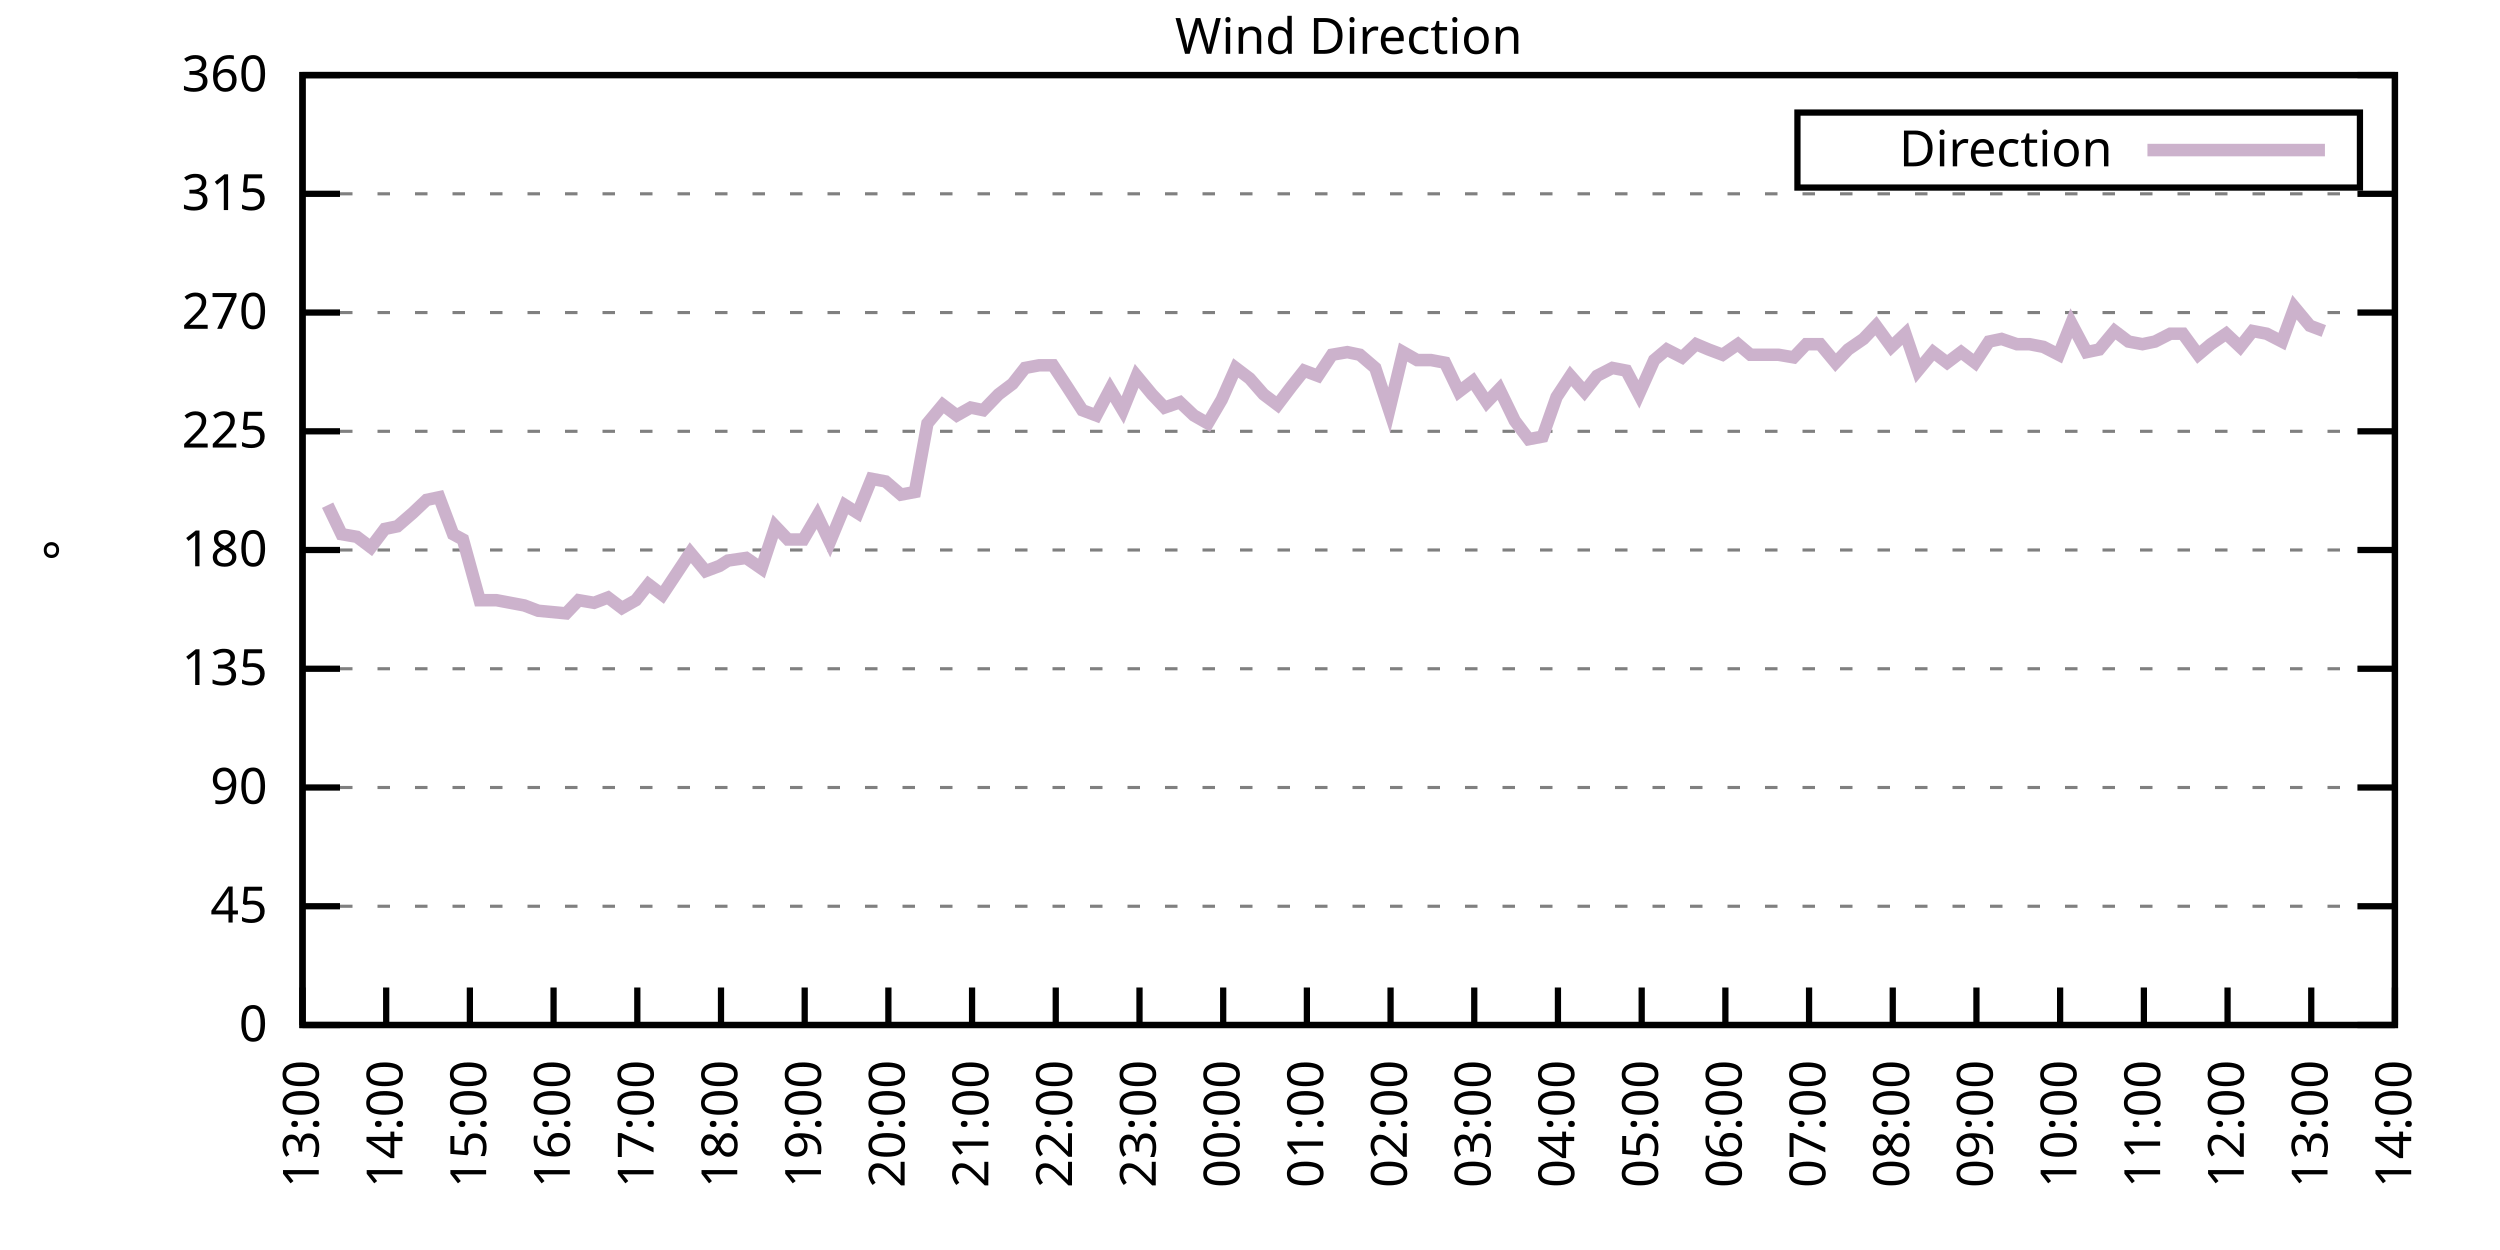
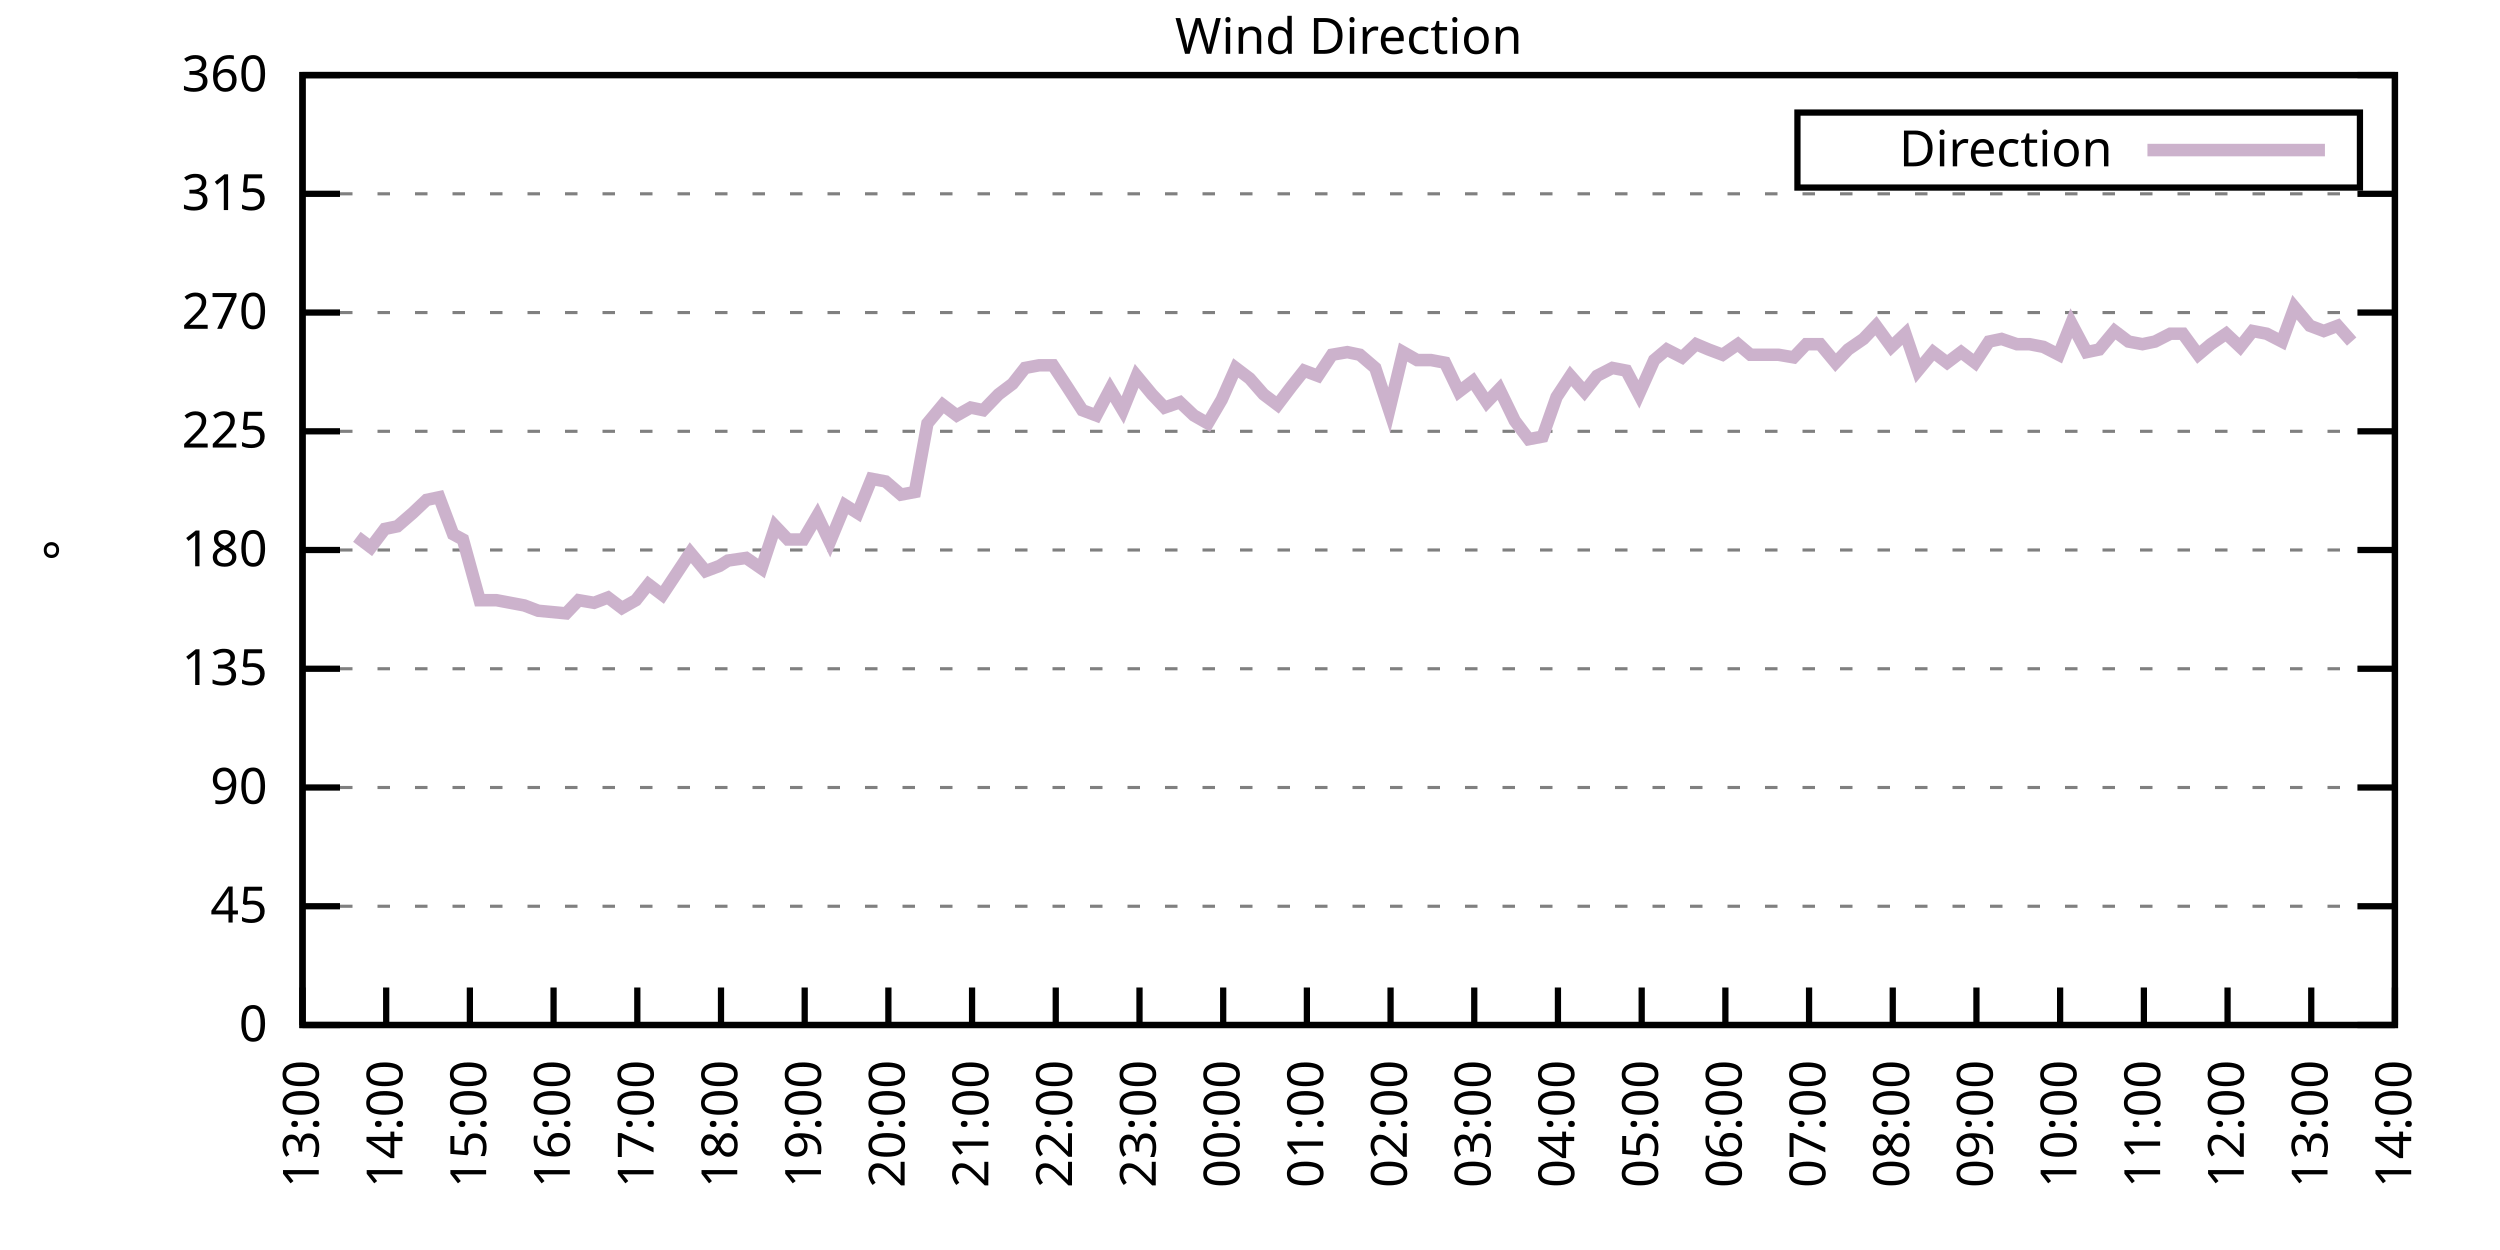
<svg xmlns="http://www.w3.org/2000/svg" xmlns:xlink="http://www.w3.org/1999/xlink" width="400" height="200" viewBox="0 0 400 200">
  <g id="gnuplot_canvas">
    <rect x="0" y="0" width="400" height="200" fill="none" />
    <defs>
      <circle id="gpDot" r="0.5" stroke-width="0.5" stroke="currentColor" />
      <path id="gpPt0" stroke-width="0.333" stroke="currentColor" d="M-1,0 h2 M0,-1 v2" />
      <path id="gpPt1" stroke-width="0.333" stroke="currentColor" d="M-1,-1 L1,1 M1,-1 L-1,1" />
      <path id="gpPt2" stroke-width="0.333" stroke="currentColor" d="M-1,0 L1,0 M0,-1 L0,1 M-1,-1 L1,1 M-1,1 L1,-1" />
      <rect id="gpPt3" stroke-width="0.333" stroke="currentColor" x="-1" y="-1" width="2" height="2" />
      <rect id="gpPt4" stroke-width="0.333" stroke="currentColor" fill="currentColor" x="-1" y="-1" width="2" height="2" />
      <circle id="gpPt5" stroke-width="0.333" stroke="currentColor" cx="0" cy="0" r="1" />
      <use xlink:href="#gpPt5" id="gpPt6" fill="currentColor" stroke="none" />
      <path id="gpPt7" stroke-width="0.333" stroke="currentColor" d="M0,-1.33 L-1.33,0.67 L1.33,0.67 z" />
      <use xlink:href="#gpPt7" id="gpPt8" fill="currentColor" stroke="none" />
      <use xlink:href="#gpPt7" id="gpPt9" stroke="currentColor" transform="rotate(180)" />
      <use xlink:href="#gpPt9" id="gpPt10" fill="currentColor" stroke="none" />
      <use xlink:href="#gpPt3" id="gpPt11" stroke="currentColor" transform="rotate(45)" />
      <use xlink:href="#gpPt11" id="gpPt12" fill="currentColor" stroke="none" />
      <path id="gpPt13" stroke-width="0.333" stroke="currentColor" d="M0,1.330 L1.265,0.411 L0.782,-1.067 L-0.782,-1.076 L-1.265,0.411 z" />
      <use xlink:href="#gpPt13" id="gpPt14" fill="currentColor" stroke="none" />
      <filter id="textbox" filterUnits="objectBoundingBox" x="0" y="0" height="1" width="1">
        <feFlood flood-color="white" flood-opacity="1" result="bgnd" />
        <feComposite in="SourceGraphic" in2="bgnd" operator="atop" />
      </filter>
      <filter id="greybox" filterUnits="objectBoundingBox" x="0" y="0" height="1" width="1">
        <feFlood flood-color="lightgrey" flood-opacity="1" result="grey" />
        <feComposite in="SourceGraphic" in2="grey" operator="atop" />
      </filter>
    </defs>
    <g fill="none" color="white" stroke="currentColor" stroke-width="1.00" stroke-linecap="butt" stroke-linejoin="miter">
</g>
    <g fill="none" color="black" stroke="currentColor" stroke-width="1.00" stroke-linecap="butt" stroke-linejoin="miter">
      <g stroke="none" shape-rendering="crispEdges">
        <polygon fill="rgb(255, 255, 255)" points="48.40,164.00 383.18,164.00 383.18,12.02 48.40,12.02 " />
      </g>
    </g>
    <g fill="none" color="black" stroke="currentColor" stroke-width="1.00" stroke-linecap="butt" stroke-linejoin="miter">
</g>
    <g fill="none" color="black" stroke="black" stroke-width="0.50" stroke-linecap="butt" stroke-linejoin="miter">
</g>
    <g fill="none" color="gray" stroke="currentColor" stroke-width="0.50" stroke-linecap="butt" stroke-linejoin="miter">
      <path stroke="gray" stroke-dasharray="2,4" class="gridline" d="M48.40,164.00 L383.19,164.00  " />
    </g>
    <g fill="none" color="gray" stroke="gray" stroke-width="1.00" stroke-linecap="butt" stroke-linejoin="miter">
</g>
    <g fill="none" color="black" stroke="currentColor" stroke-width="1.00" stroke-linecap="butt" stroke-linejoin="miter">
      <path stroke="black" d="M48.40,164.00 L54.40,164.00 M383.19,164.00 L377.19,164.00  " />
      <g transform="translate(42.80,166.60)" stroke="none" fill="black" font-family="Sans" font-size="8.00" text-anchor="end">
        <text>
          <tspan font-family="Sans"> 0</tspan>
        </text>
      </g>
    </g>
    <g fill="none" color="black" stroke="currentColor" stroke-width="1.00" stroke-linecap="butt" stroke-linejoin="miter">
</g>
    <g fill="none" color="black" stroke="black" stroke-width="0.50" stroke-linecap="butt" stroke-linejoin="miter">
</g>
    <g fill="none" color="gray" stroke="currentColor" stroke-width="0.50" stroke-linecap="butt" stroke-linejoin="miter">
      <path stroke="gray" stroke-dasharray="2,4" class="gridline" d="M48.40,145.00 L383.19,145.00  " />
    </g>
    <g fill="none" color="gray" stroke="gray" stroke-width="1.00" stroke-linecap="butt" stroke-linejoin="miter">
</g>
    <g fill="none" color="black" stroke="currentColor" stroke-width="1.00" stroke-linecap="butt" stroke-linejoin="miter">
      <path stroke="black" d="M48.40,145.00 L54.40,145.00 M383.19,145.00 L377.19,145.00  " />
      <g transform="translate(42.80,147.60)" stroke="none" fill="black" font-family="Sans" font-size="8.00" text-anchor="end">
        <text>
          <tspan font-family="Sans"> 45</tspan>
        </text>
      </g>
    </g>
    <g fill="none" color="black" stroke="currentColor" stroke-width="1.00" stroke-linecap="butt" stroke-linejoin="miter">
</g>
    <g fill="none" color="black" stroke="black" stroke-width="0.50" stroke-linecap="butt" stroke-linejoin="miter">
</g>
    <g fill="none" color="gray" stroke="currentColor" stroke-width="0.50" stroke-linecap="butt" stroke-linejoin="miter">
      <path stroke="gray" stroke-dasharray="2,4" class="gridline" d="M48.40,126.00 L383.19,126.00  " />
    </g>
    <g fill="none" color="gray" stroke="gray" stroke-width="1.00" stroke-linecap="butt" stroke-linejoin="miter">
</g>
    <g fill="none" color="black" stroke="currentColor" stroke-width="1.00" stroke-linecap="butt" stroke-linejoin="miter">
      <path stroke="black" d="M48.40,126.00 L54.40,126.00 M383.19,126.00 L377.19,126.00  " />
      <g transform="translate(42.80,128.60)" stroke="none" fill="black" font-family="Sans" font-size="8.00" text-anchor="end">
        <text>
          <tspan font-family="Sans"> 90</tspan>
        </text>
      </g>
    </g>
    <g fill="none" color="black" stroke="currentColor" stroke-width="1.00" stroke-linecap="butt" stroke-linejoin="miter">
</g>
    <g fill="none" color="black" stroke="black" stroke-width="0.50" stroke-linecap="butt" stroke-linejoin="miter">
</g>
    <g fill="none" color="gray" stroke="currentColor" stroke-width="0.50" stroke-linecap="butt" stroke-linejoin="miter">
      <path stroke="gray" stroke-dasharray="2,4" class="gridline" d="M48.40,107.00 L383.19,107.00  " />
    </g>
    <g fill="none" color="gray" stroke="gray" stroke-width="1.00" stroke-linecap="butt" stroke-linejoin="miter">
</g>
    <g fill="none" color="black" stroke="currentColor" stroke-width="1.00" stroke-linecap="butt" stroke-linejoin="miter">
      <path stroke="black" d="M48.40,107.00 L54.40,107.00 M383.19,107.00 L377.19,107.00  " />
      <g transform="translate(42.80,109.60)" stroke="none" fill="black" font-family="Sans" font-size="8.00" text-anchor="end">
        <text>
          <tspan font-family="Sans"> 135</tspan>
        </text>
      </g>
    </g>
    <g fill="none" color="black" stroke="currentColor" stroke-width="1.00" stroke-linecap="butt" stroke-linejoin="miter">
</g>
    <g fill="none" color="black" stroke="black" stroke-width="0.50" stroke-linecap="butt" stroke-linejoin="miter">
</g>
    <g fill="none" color="gray" stroke="currentColor" stroke-width="0.50" stroke-linecap="butt" stroke-linejoin="miter">
      <path stroke="gray" stroke-dasharray="2,4" class="gridline" d="M48.40,88.00 L383.19,88.00  " />
    </g>
    <g fill="none" color="gray" stroke="gray" stroke-width="1.00" stroke-linecap="butt" stroke-linejoin="miter">
</g>
    <g fill="none" color="black" stroke="currentColor" stroke-width="1.00" stroke-linecap="butt" stroke-linejoin="miter">
      <path stroke="black" d="M48.40,88.00 L54.40,88.00 M383.19,88.00 L377.19,88.00  " />
      <g transform="translate(42.80,90.60)" stroke="none" fill="black" font-family="Sans" font-size="8.00" text-anchor="end">
        <text>
          <tspan font-family="Sans"> 180</tspan>
        </text>
      </g>
    </g>
    <g fill="none" color="black" stroke="currentColor" stroke-width="1.00" stroke-linecap="butt" stroke-linejoin="miter">
</g>
    <g fill="none" color="black" stroke="black" stroke-width="0.50" stroke-linecap="butt" stroke-linejoin="miter">
</g>
    <g fill="none" color="gray" stroke="currentColor" stroke-width="0.50" stroke-linecap="butt" stroke-linejoin="miter">
      <path stroke="gray" stroke-dasharray="2,4" class="gridline" d="M48.40,69.01 L383.19,69.01  " />
    </g>
    <g fill="none" color="gray" stroke="gray" stroke-width="1.00" stroke-linecap="butt" stroke-linejoin="miter">
</g>
    <g fill="none" color="black" stroke="currentColor" stroke-width="1.00" stroke-linecap="butt" stroke-linejoin="miter">
      <path stroke="black" d="M48.40,69.01 L54.40,69.01 M383.19,69.01 L377.19,69.01  " />
      <g transform="translate(42.80,71.61)" stroke="none" fill="black" font-family="Sans" font-size="8.00" text-anchor="end">
        <text>
          <tspan font-family="Sans"> 225</tspan>
        </text>
      </g>
    </g>
    <g fill="none" color="black" stroke="currentColor" stroke-width="1.00" stroke-linecap="butt" stroke-linejoin="miter">
</g>
    <g fill="none" color="black" stroke="black" stroke-width="0.50" stroke-linecap="butt" stroke-linejoin="miter">
</g>
    <g fill="none" color="gray" stroke="currentColor" stroke-width="0.50" stroke-linecap="butt" stroke-linejoin="miter">
      <path stroke="gray" stroke-dasharray="2,4" class="gridline" d="M48.40,50.01 L383.19,50.01  " />
    </g>
    <g fill="none" color="gray" stroke="gray" stroke-width="1.00" stroke-linecap="butt" stroke-linejoin="miter">
</g>
    <g fill="none" color="black" stroke="currentColor" stroke-width="1.00" stroke-linecap="butt" stroke-linejoin="miter">
      <path stroke="black" d="M48.40,50.01 L54.40,50.01 M383.19,50.01 L377.19,50.01  " />
      <g transform="translate(42.80,52.61)" stroke="none" fill="black" font-family="Sans" font-size="8.00" text-anchor="end">
        <text>
          <tspan font-family="Sans"> 270</tspan>
        </text>
      </g>
    </g>
    <g fill="none" color="black" stroke="currentColor" stroke-width="1.00" stroke-linecap="butt" stroke-linejoin="miter">
</g>
    <g fill="none" color="black" stroke="black" stroke-width="0.50" stroke-linecap="butt" stroke-linejoin="miter">
</g>
    <g fill="none" color="gray" stroke="currentColor" stroke-width="0.50" stroke-linecap="butt" stroke-linejoin="miter">
      <path stroke="gray" stroke-dasharray="2,4" class="gridline" d="M48.40,31.01 L383.19,31.01  " />
    </g>
    <g fill="none" color="gray" stroke="gray" stroke-width="1.00" stroke-linecap="butt" stroke-linejoin="miter">
</g>
    <g fill="none" color="black" stroke="currentColor" stroke-width="1.00" stroke-linecap="butt" stroke-linejoin="miter">
      <path stroke="black" d="M48.40,31.01 L54.40,31.01 M383.19,31.01 L377.19,31.01  " />
      <g transform="translate(42.80,33.61)" stroke="none" fill="black" font-family="Sans" font-size="8.00" text-anchor="end">
        <text>
          <tspan font-family="Sans"> 315</tspan>
        </text>
      </g>
    </g>
    <g fill="none" color="black" stroke="currentColor" stroke-width="1.00" stroke-linecap="butt" stroke-linejoin="miter">
</g>
    <g fill="none" color="black" stroke="black" stroke-width="0.50" stroke-linecap="butt" stroke-linejoin="miter">
</g>
    <g fill="none" color="gray" stroke="currentColor" stroke-width="0.50" stroke-linecap="butt" stroke-linejoin="miter">
      <path stroke="gray" stroke-dasharray="2,4" class="gridline" d="M48.40,12.01 L383.19,12.01  " />
    </g>
    <g fill="none" color="gray" stroke="gray" stroke-width="1.00" stroke-linecap="butt" stroke-linejoin="miter">
</g>
    <g fill="none" color="black" stroke="currentColor" stroke-width="1.00" stroke-linecap="butt" stroke-linejoin="miter">
      <path stroke="black" d="M48.40,12.01 L54.40,12.01 M383.19,12.01 L377.19,12.01  " />
      <g transform="translate(42.80,14.61)" stroke="none" fill="black" font-family="Sans" font-size="8.00" text-anchor="end">
        <text>
          <tspan font-family="Sans"> 360</tspan>
        </text>
      </g>
    </g>
    <g fill="none" color="black" stroke="currentColor" stroke-width="1.00" stroke-linecap="butt" stroke-linejoin="miter">
      <path stroke="black" d="M48.40,164.00 L48.40,158.00  " />
      <g transform="translate(51.00,169.60) rotate(270.00)" stroke="none" fill="black" font-family="Sans" font-size="8.00" text-anchor="end">
        <text>
          <tspan font-family="Sans">13:00</tspan>
        </text>
      </g>
    </g>
    <g fill="none" color="black" stroke="currentColor" stroke-width="1.00" stroke-linecap="butt" stroke-linejoin="miter">
      <path stroke="black" d="M61.79,164.00 L61.79,158.00  " />
      <g transform="translate(64.39,169.60) rotate(270.00)" stroke="none" fill="black" font-family="Sans" font-size="8.00" text-anchor="end">
        <text>
          <tspan font-family="Sans">14:00</tspan>
        </text>
      </g>
    </g>
    <g fill="none" color="black" stroke="currentColor" stroke-width="1.00" stroke-linecap="butt" stroke-linejoin="miter">
      <path stroke="black" d="M75.18,164.00 L75.18,158.00  " />
      <g transform="translate(77.78,169.60) rotate(270.00)" stroke="none" fill="black" font-family="Sans" font-size="8.00" text-anchor="end">
        <text>
          <tspan font-family="Sans">15:00</tspan>
        </text>
      </g>
    </g>
    <g fill="none" color="black" stroke="currentColor" stroke-width="1.00" stroke-linecap="butt" stroke-linejoin="miter">
      <path stroke="black" d="M88.57,164.00 L88.57,158.00  " />
      <g transform="translate(91.17,169.60) rotate(270.00)" stroke="none" fill="black" font-family="Sans" font-size="8.00" text-anchor="end">
        <text>
          <tspan font-family="Sans">16:00</tspan>
        </text>
      </g>
    </g>
    <g fill="none" color="black" stroke="currentColor" stroke-width="1.00" stroke-linecap="butt" stroke-linejoin="miter">
      <path stroke="black" d="M101.97,164.00 L101.97,158.00  " />
      <g transform="translate(104.57,169.60) rotate(270.00)" stroke="none" fill="black" font-family="Sans" font-size="8.00" text-anchor="end">
        <text>
          <tspan font-family="Sans">17:00</tspan>
        </text>
      </g>
    </g>
    <g fill="none" color="black" stroke="currentColor" stroke-width="1.00" stroke-linecap="butt" stroke-linejoin="miter">
      <path stroke="black" d="M115.36,164.00 L115.36,158.00  " />
      <g transform="translate(117.96,169.60) rotate(270.00)" stroke="none" fill="black" font-family="Sans" font-size="8.00" text-anchor="end">
        <text>
          <tspan font-family="Sans">18:00</tspan>
        </text>
      </g>
    </g>
    <g fill="none" color="black" stroke="currentColor" stroke-width="1.00" stroke-linecap="butt" stroke-linejoin="miter">
      <path stroke="black" d="M128.75,164.00 L128.75,158.00  " />
      <g transform="translate(131.35,169.60) rotate(270.00)" stroke="none" fill="black" font-family="Sans" font-size="8.00" text-anchor="end">
        <text>
          <tspan font-family="Sans">19:00</tspan>
        </text>
      </g>
    </g>
    <g fill="none" color="black" stroke="currentColor" stroke-width="1.00" stroke-linecap="butt" stroke-linejoin="miter">
      <path stroke="black" d="M142.14,164.00 L142.14,158.00  " />
      <g transform="translate(144.74,169.60) rotate(270.00)" stroke="none" fill="black" font-family="Sans" font-size="8.00" text-anchor="end">
        <text>
          <tspan font-family="Sans">20:00</tspan>
        </text>
      </g>
    </g>
    <g fill="none" color="black" stroke="currentColor" stroke-width="1.00" stroke-linecap="butt" stroke-linejoin="miter">
      <path stroke="black" d="M155.53,164.00 L155.53,158.00  " />
      <g transform="translate(158.13,169.60) rotate(270.00)" stroke="none" fill="black" font-family="Sans" font-size="8.00" text-anchor="end">
        <text>
          <tspan font-family="Sans">21:00</tspan>
        </text>
      </g>
    </g>
    <g fill="none" color="black" stroke="currentColor" stroke-width="1.00" stroke-linecap="butt" stroke-linejoin="miter">
      <path stroke="black" d="M168.92,164.00 L168.92,158.00  " />
      <g transform="translate(171.52,169.60) rotate(270.00)" stroke="none" fill="black" font-family="Sans" font-size="8.00" text-anchor="end">
        <text>
          <tspan font-family="Sans">22:00</tspan>
        </text>
      </g>
    </g>
    <g fill="none" color="black" stroke="currentColor" stroke-width="1.00" stroke-linecap="butt" stroke-linejoin="miter">
      <path stroke="black" d="M182.32,164.00 L182.32,158.00  " />
      <g transform="translate(184.92,169.60) rotate(270.00)" stroke="none" fill="black" font-family="Sans" font-size="8.00" text-anchor="end">
        <text>
          <tspan font-family="Sans">23:00</tspan>
        </text>
      </g>
    </g>
    <g fill="none" color="black" stroke="currentColor" stroke-width="1.00" stroke-linecap="butt" stroke-linejoin="miter">
      <path stroke="black" d="M195.71,164.00 L195.71,158.00  " />
      <g transform="translate(198.31,169.60) rotate(270.00)" stroke="none" fill="black" font-family="Sans" font-size="8.00" text-anchor="end">
        <text>
          <tspan font-family="Sans">00:00</tspan>
        </text>
      </g>
    </g>
    <g fill="none" color="black" stroke="currentColor" stroke-width="1.00" stroke-linecap="butt" stroke-linejoin="miter">
      <path stroke="black" d="M209.10,164.00 L209.10,158.00  " />
      <g transform="translate(211.70,169.60) rotate(270.00)" stroke="none" fill="black" font-family="Sans" font-size="8.00" text-anchor="end">
        <text>
          <tspan font-family="Sans">01:00</tspan>
        </text>
      </g>
    </g>
    <g fill="none" color="black" stroke="currentColor" stroke-width="1.00" stroke-linecap="butt" stroke-linejoin="miter">
      <path stroke="black" d="M222.49,164.00 L222.49,158.00  " />
      <g transform="translate(225.09,169.60) rotate(270.00)" stroke="none" fill="black" font-family="Sans" font-size="8.00" text-anchor="end">
        <text>
          <tspan font-family="Sans">02:00</tspan>
        </text>
      </g>
    </g>
    <g fill="none" color="black" stroke="currentColor" stroke-width="1.00" stroke-linecap="butt" stroke-linejoin="miter">
      <path stroke="black" d="M235.88,164.00 L235.88,158.00  " />
      <g transform="translate(238.48,169.60) rotate(270.00)" stroke="none" fill="black" font-family="Sans" font-size="8.00" text-anchor="end">
        <text>
          <tspan font-family="Sans">03:00</tspan>
        </text>
      </g>
    </g>
    <g fill="none" color="black" stroke="currentColor" stroke-width="1.00" stroke-linecap="butt" stroke-linejoin="miter">
      <path stroke="black" d="M249.27,164.00 L249.27,158.00  " />
      <g transform="translate(251.87,169.60) rotate(270.00)" stroke="none" fill="black" font-family="Sans" font-size="8.00" text-anchor="end">
        <text>
          <tspan font-family="Sans">04:00</tspan>
        </text>
      </g>
    </g>
    <g fill="none" color="black" stroke="currentColor" stroke-width="1.00" stroke-linecap="butt" stroke-linejoin="miter">
      <path stroke="black" d="M262.67,164.00 L262.67,158.00  " />
      <g transform="translate(265.27,169.60) rotate(270.00)" stroke="none" fill="black" font-family="Sans" font-size="8.00" text-anchor="end">
        <text>
          <tspan font-family="Sans">05:00</tspan>
        </text>
      </g>
    </g>
    <g fill="none" color="black" stroke="currentColor" stroke-width="1.00" stroke-linecap="butt" stroke-linejoin="miter">
      <path stroke="black" d="M276.06,164.00 L276.06,158.00  " />
      <g transform="translate(278.66,169.60) rotate(270.00)" stroke="none" fill="black" font-family="Sans" font-size="8.00" text-anchor="end">
        <text>
          <tspan font-family="Sans">06:00</tspan>
        </text>
      </g>
    </g>
    <g fill="none" color="black" stroke="currentColor" stroke-width="1.00" stroke-linecap="butt" stroke-linejoin="miter">
      <path stroke="black" d="M289.45,164.00 L289.45,158.00  " />
      <g transform="translate(292.05,169.60) rotate(270.00)" stroke="none" fill="black" font-family="Sans" font-size="8.00" text-anchor="end">
        <text>
          <tspan font-family="Sans">07:00</tspan>
        </text>
      </g>
    </g>
    <g fill="none" color="black" stroke="currentColor" stroke-width="1.00" stroke-linecap="butt" stroke-linejoin="miter">
      <path stroke="black" d="M302.84,164.00 L302.84,158.00  " />
      <g transform="translate(305.44,169.60) rotate(270.00)" stroke="none" fill="black" font-family="Sans" font-size="8.00" text-anchor="end">
        <text>
          <tspan font-family="Sans">08:00</tspan>
        </text>
      </g>
    </g>
    <g fill="none" color="black" stroke="currentColor" stroke-width="1.00" stroke-linecap="butt" stroke-linejoin="miter">
      <path stroke="black" d="M316.23,164.00 L316.23,158.00  " />
      <g transform="translate(318.83,169.60) rotate(270.00)" stroke="none" fill="black" font-family="Sans" font-size="8.00" text-anchor="end">
        <text>
          <tspan font-family="Sans">09:00</tspan>
        </text>
      </g>
    </g>
    <g fill="none" color="black" stroke="currentColor" stroke-width="1.00" stroke-linecap="butt" stroke-linejoin="miter">
      <path stroke="black" d="M329.62,164.00 L329.62,158.00  " />
      <g transform="translate(332.22,169.60) rotate(270.00)" stroke="none" fill="black" font-family="Sans" font-size="8.00" text-anchor="end">
        <text>
          <tspan font-family="Sans">10:00</tspan>
        </text>
      </g>
    </g>
    <g fill="none" color="black" stroke="currentColor" stroke-width="1.00" stroke-linecap="butt" stroke-linejoin="miter">
      <path stroke="black" d="M343.02,164.00 L343.02,158.00  " />
      <g transform="translate(345.62,169.60) rotate(270.00)" stroke="none" fill="black" font-family="Sans" font-size="8.00" text-anchor="end">
        <text>
          <tspan font-family="Sans">11:00</tspan>
        </text>
      </g>
    </g>
    <g fill="none" color="black" stroke="currentColor" stroke-width="1.00" stroke-linecap="butt" stroke-linejoin="miter">
      <path stroke="black" d="M356.41,164.00 L356.41,158.00  " />
      <g transform="translate(359.01,169.60) rotate(270.00)" stroke="none" fill="black" font-family="Sans" font-size="8.00" text-anchor="end">
        <text>
          <tspan font-family="Sans">12:00</tspan>
        </text>
      </g>
    </g>
    <g fill="none" color="black" stroke="currentColor" stroke-width="1.00" stroke-linecap="butt" stroke-linejoin="miter">
      <path stroke="black" d="M369.80,164.00 L369.80,158.00  " />
      <g transform="translate(372.40,169.60) rotate(270.00)" stroke="none" fill="black" font-family="Sans" font-size="8.00" text-anchor="end">
        <text>
          <tspan font-family="Sans">13:00</tspan>
        </text>
      </g>
    </g>
    <g fill="none" color="black" stroke="currentColor" stroke-width="1.00" stroke-linecap="butt" stroke-linejoin="miter">
      <path stroke="black" d="M383.19,164.00 L383.19,158.00  " />
      <g transform="translate(385.79,169.60) rotate(270.00)" stroke="none" fill="black" font-family="Sans" font-size="8.00" text-anchor="end">
        <text>
          <tspan font-family="Sans">14:00</tspan>
        </text>
      </g>
    </g>
    <g fill="none" color="black" stroke="currentColor" stroke-width="1.00" stroke-linecap="butt" stroke-linejoin="miter">
</g>
    <g fill="none" color="black" stroke="currentColor" stroke-width="1.00" stroke-linecap="butt" stroke-linejoin="miter">
      <path stroke="black" d="M48.40,12.01 L48.40,164.00 L383.19,164.00 L383.19,12.01 L48.40,12.01 Z  " />
    </g>
    <g fill="none" color="black" stroke="currentColor" stroke-width="1.00" stroke-linecap="butt" stroke-linejoin="miter">
</g>
    <g fill="none" color="black" stroke="currentColor" stroke-width="1.00" stroke-linecap="butt" stroke-linejoin="miter">
      <path stroke="black" d="M287.59,30.01 L287.59,18.01 L377.59,18.01 L377.59,30.01 L287.59,30.01 Z  " />
    </g>
    <g id="Wind_direction_plot_1">
      <g fill="none" color="white" stroke="black" stroke-width="2.00" stroke-linecap="butt" stroke-linejoin="miter">
</g>
      <g fill="none" color="black" stroke="currentColor" stroke-width="2.00" stroke-linecap="butt" stroke-linejoin="miter">
        <g transform="translate(337.99,26.61)" stroke="none" fill="black" font-family="Sans" font-size="8.00" text-anchor="end">
          <text>
            <tspan font-family="Sans">Direction</tspan>
          </text>
        </g>
      </g>
      <g fill="none" color="black" stroke="currentColor" stroke-width="2.00" stroke-linecap="butt" stroke-linejoin="miter">
-         <path stroke="rgb(204, 178, 204)" d="M343.59,24.01 L371.99,24.01 M52.42,80.83 L54.65,85.47 L57.10,85.89 L59.34,87.58 L61.57,84.63 L63.58,84.21   L66.03,82.09 L68.26,79.98 L70.27,79.56 L72.50,85.47 L74.07,86.32 L76.75,96.03 L79.42,96.03 L81.66,96.45   L83.89,96.87 L86.12,97.72 L90.58,98.14 L92.59,96.03 L95.05,96.45 L97.28,95.60 L99.51,97.29 L101.74,96.03   L103.75,93.49 L105.98,95.18 L108.22,91.80 L110.45,88.43 L112.90,91.38 L115.13,90.54 L116.47,89.69 L119.38,89.27   L121.83,90.96 L124.06,84.21 L126.07,86.32 L128.53,86.32 L130.76,82.52 L132.77,86.74 L135.22,80.83 L137.23,82.09   L139.46,76.61 L141.69,77.03 L144.15,79.14 L146.38,78.72 L148.39,67.74 L150.85,64.78 L153.08,66.47 L155.31,65.21   L157.32,65.63 L159.77,63.10 L162.01,61.41 L164.01,58.87 L166.25,58.45 L168.48,58.45 L170.71,61.83 L173.17,65.63   L175.40,66.47 L177.63,62.25 L179.64,65.63 L181.87,60.14 L184.32,63.10 L186.33,65.21 L188.79,64.36 L191.02,66.47   L193.25,67.74 L195.48,63.94 L197.72,58.87 L199.95,60.56 L202.18,63.10 L204.41,64.78 L206.64,61.83 L208.65,59.30   L210.88,60.14 L213.12,56.76 L215.57,56.34 L217.58,56.76 L220.04,58.87 L222.27,65.63 L224.50,56.34 L226.73,57.61   L228.96,57.61 L231.20,58.03 L233.43,62.67 L235.66,60.98 L237.89,64.36 L239.90,62.25 L242.36,67.32 L244.59,70.27   L246.82,69.85 L249.05,63.52 L251.28,60.14 L253.51,62.67 L255.52,60.14 L257.98,58.87 L260.21,59.30 L262.22,63.10   L264.67,57.61 L266.68,55.92 L269.14,57.18 L271.37,55.07 L273.38,55.92 L275.61,56.76 L278.07,55.07 L280.07,56.76   L282.53,56.76 L284.54,56.76 L286.99,57.18 L289.00,55.07 L291.23,55.07 L293.69,58.03 L295.70,55.92 L298.15,54.23   L300.16,52.12 L302.62,55.50 L304.85,53.39 L306.86,59.30 L309.31,56.34 L311.54,58.03 L313.78,56.34 L316.01,58.03   L318.24,54.65 L320.25,54.23 L322.70,55.07 L324.71,55.07 L326.95,55.50 L329.40,56.76 L331.41,51.70 L333.86,56.34   L335.87,55.92 L338.33,52.96 L340.56,54.65 L342.79,55.07 L344.80,54.65 L347.26,53.39 L349.26,53.39 L351.72,56.76   L353.73,55.07 L356.18,53.39 L358.42,55.50 L360.42,52.96 L362.66,53.39 L365.11,54.65 L367.12,49.16 L369.58,52.12   L371.81,52.96  " />
+         <path stroke="rgb(204, 178, 204)" d="M343.59,24.01 L371.99,24.01 M57.10,85.89 L59.34,87.58 L61.57,84.63 L63.58,84.21 L66.03,82.09 L68.26,79.98   L70.27,79.56 L72.50,85.47 L74.07,86.32 L76.75,96.03 L79.42,96.03 L81.66,96.45 L83.89,96.87 L86.12,97.72   L90.58,98.14 L92.59,96.03 L95.05,96.45 L97.28,95.60 L99.51,97.29 L101.74,96.03 L103.75,93.49 L105.98,95.18   L108.22,91.80 L110.45,88.43 L112.90,91.38 L115.13,90.54 L116.47,89.69 L119.38,89.27 L121.83,90.96 L124.06,84.21   L126.07,86.32 L128.53,86.32 L130.76,82.52 L132.77,86.74 L135.22,80.83 L137.23,82.09 L139.46,76.61 L141.69,77.03   L144.15,79.14 L146.38,78.72 L148.39,67.74 L150.85,64.78 L153.08,66.47 L155.31,65.21 L157.32,65.63 L159.77,63.10   L162.01,61.41 L164.01,58.87 L166.25,58.45 L168.48,58.45 L170.71,61.83 L173.17,65.63 L175.40,66.47 L177.63,62.25   L179.64,65.63 L181.87,60.14 L184.32,63.10 L186.33,65.21 L188.79,64.36 L191.02,66.47 L193.25,67.74 L195.48,63.94   L197.72,58.87 L199.95,60.56 L202.18,63.10 L204.41,64.78 L206.64,61.83 L208.65,59.30 L210.88,60.14 L213.12,56.76   L215.57,56.34 L217.58,56.76 L220.04,58.87 L222.27,65.63 L224.50,56.34 L226.73,57.61 L228.96,57.61 L231.20,58.03   L233.43,62.67 L235.66,60.98 L237.89,64.36 L239.90,62.25 L242.36,67.32 L244.59,70.27 L246.82,69.85 L249.05,63.52   L251.28,60.14 L253.51,62.67 L255.52,60.14 L257.98,58.87 L260.21,59.30 L262.22,63.10 L264.67,57.61 L266.68,55.92   L269.14,57.18 L271.37,55.07 L273.38,55.92 L275.61,56.76 L278.07,55.07 L280.07,56.76 L282.53,56.76 L284.54,56.76   L286.99,57.18 L289.00,55.07 L291.23,55.07 L293.69,58.03 L295.70,55.92 L298.15,54.23 L300.16,52.12 L302.62,55.50   L304.85,53.39 L306.86,59.30 L309.31,56.34 L311.54,58.03 L313.78,56.34 L316.01,58.03 L318.24,54.65 L320.25,54.23   L322.70,55.07 L324.71,55.07 L326.95,55.50 L329.40,56.76 L331.41,51.70 L333.86,56.34 L335.87,55.92 L338.33,52.96   L340.56,54.65 L342.79,55.07 L344.80,54.65 L347.26,53.39 L349.26,53.39 L351.72,56.76 L353.73,55.07 L356.18,53.39   L358.42,55.50 L360.42,52.96 L362.66,53.39 L365.11,54.65 L367.12,49.16 L369.58,52.12 L371.81,52.96 L374.04,52.12   L376.27,54.65  " />
      </g>
    </g>
    <g fill="none" color="black" stroke="currentColor" stroke-width="2.00" stroke-linecap="butt" stroke-linejoin="miter">
</g>
    <g fill="none" color="black" stroke="black" stroke-width="1.00" stroke-linecap="butt" stroke-linejoin="miter">
</g>
    <g fill="none" color="black" stroke="currentColor" stroke-width="1.00" stroke-linecap="butt" stroke-linejoin="miter">
      <path stroke="black" d="M48.40,12.01 L48.40,164.00 L383.19,164.00 L383.19,12.01 L48.40,12.01 Z  " />
      <g transform="translate(12.80,88.01) rotate(270.00)" stroke="none" fill="black" font-family="Sans" font-size="8.00" text-anchor="middle">
        <text>
          <tspan font-family="Sans">°</tspan>
        </text>
      </g>
    </g>
    <g fill="none" color="black" stroke="currentColor" stroke-width="1.00" stroke-linecap="butt" stroke-linejoin="miter">
</g>
    <g fill="none" color="black" stroke="currentColor" stroke-width="1.00" stroke-linecap="butt" stroke-linejoin="miter">
      <g transform="translate(215.79,8.61)" stroke="none" fill="black" font-family="Sans" font-size="8.00" text-anchor="middle">
        <text>
          <tspan font-family="Sans">Wind Direction</tspan>
        </text>
      </g>
    </g>
    <g fill="none" color="black" stroke="currentColor" stroke-width="1.00" stroke-linecap="butt" stroke-linejoin="miter">
</g>
  </g>
</svg>
